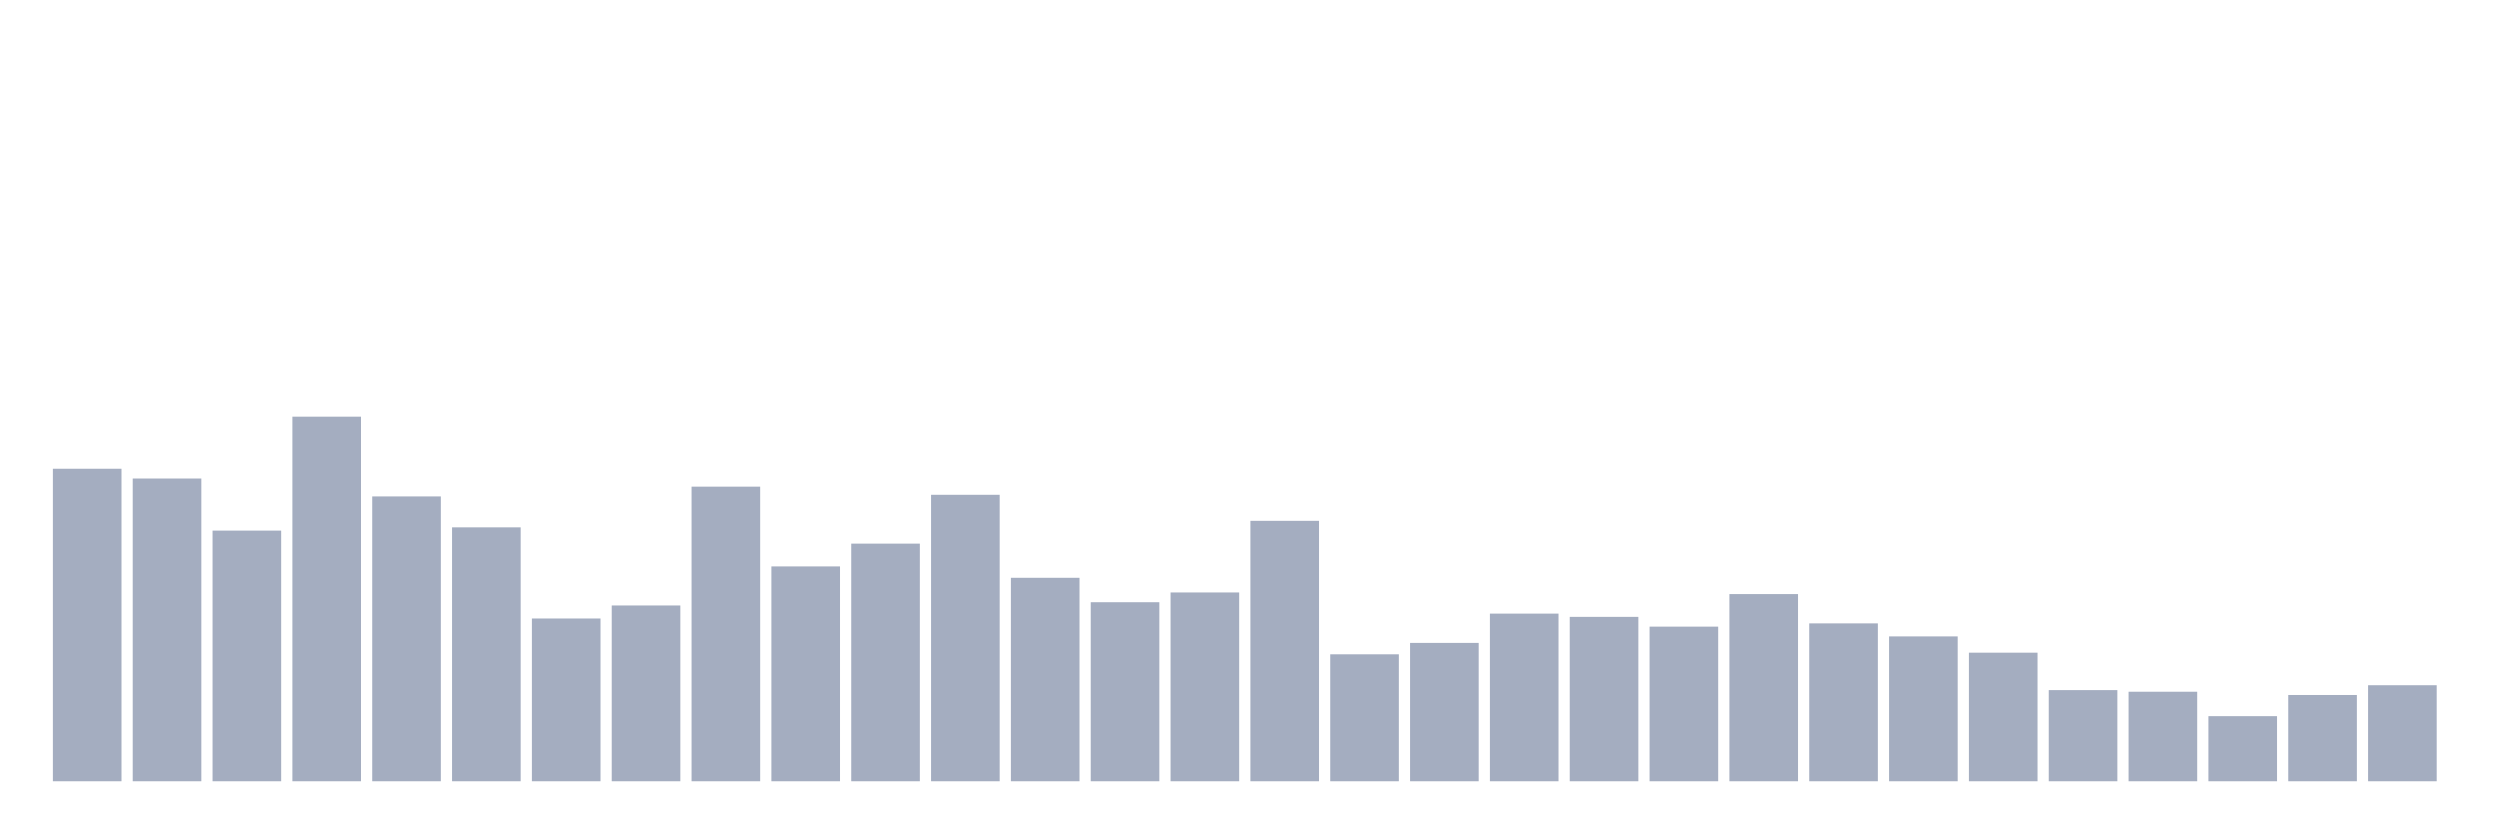
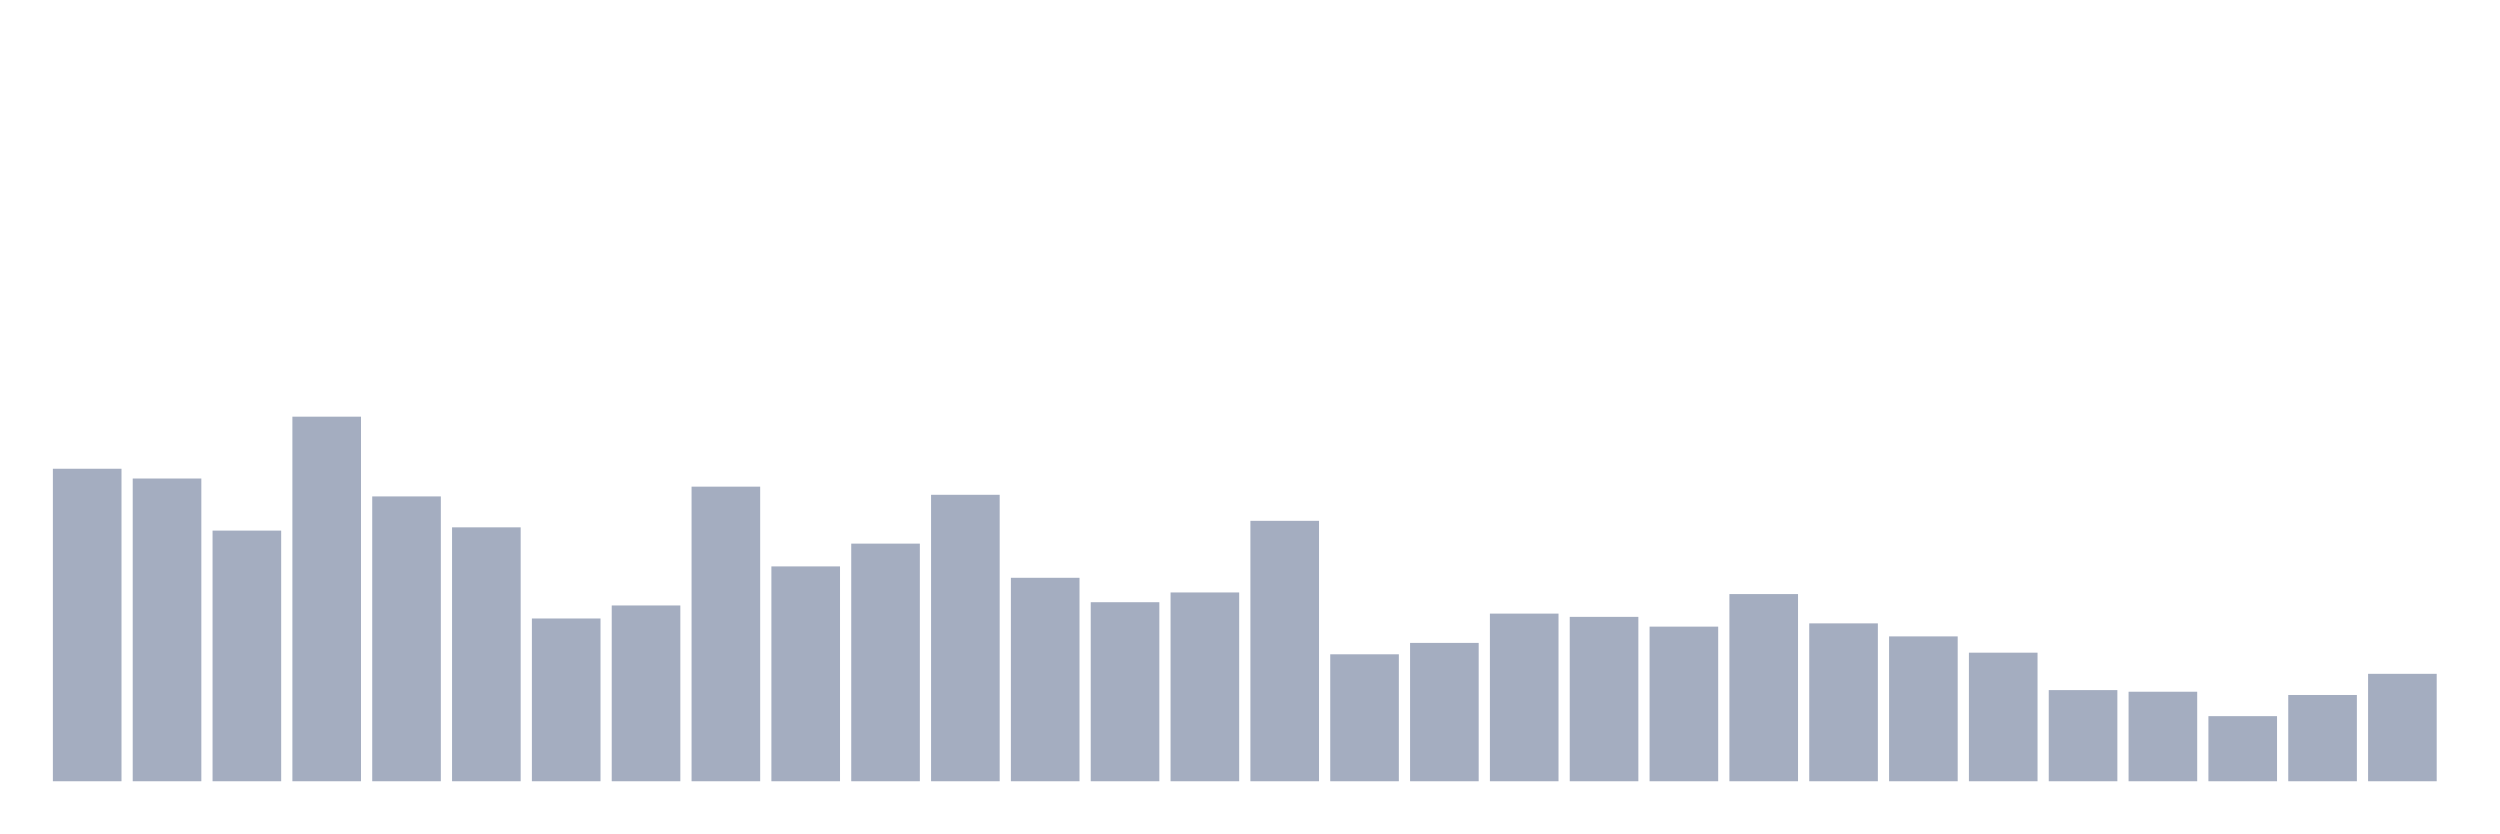
<svg xmlns="http://www.w3.org/2000/svg" viewBox="0 0 480 160">
  <g transform="translate(10,10)">
    <rect class="bar" x="0.153" width="13.175" y="80" height="60" fill="rgb(164,173,192)" />
    <rect class="bar" x="15.482" width="13.175" y="81.875" height="58.125" fill="rgb(164,173,192)" />
    <rect class="bar" x="30.81" width="13.175" y="91.875" height="48.125" fill="rgb(164,173,192)" />
    <rect class="bar" x="46.138" width="13.175" y="70" height="70" fill="rgb(164,173,192)" />
    <rect class="bar" x="61.466" width="13.175" y="85.312" height="54.688" fill="rgb(164,173,192)" />
    <rect class="bar" x="76.794" width="13.175" y="91.25" height="48.75" fill="rgb(164,173,192)" />
    <rect class="bar" x="92.123" width="13.175" y="108.75" height="31.25" fill="rgb(164,173,192)" />
    <rect class="bar" x="107.451" width="13.175" y="106.25" height="33.75" fill="rgb(164,173,192)" />
    <rect class="bar" x="122.779" width="13.175" y="83.437" height="56.563" fill="rgb(164,173,192)" />
    <rect class="bar" x="138.107" width="13.175" y="98.75" height="41.25" fill="rgb(164,173,192)" />
    <rect class="bar" x="153.436" width="13.175" y="94.375" height="45.625" fill="rgb(164,173,192)" />
    <rect class="bar" x="168.764" width="13.175" y="85" height="55" fill="rgb(164,173,192)" />
    <rect class="bar" x="184.092" width="13.175" y="100.937" height="39.063" fill="rgb(164,173,192)" />
    <rect class="bar" x="199.42" width="13.175" y="105.625" height="34.375" fill="rgb(164,173,192)" />
    <rect class="bar" x="214.748" width="13.175" y="103.75" height="36.25" fill="rgb(164,173,192)" />
    <rect class="bar" x="230.077" width="13.175" y="90" height="50" fill="rgb(164,173,192)" />
    <rect class="bar" x="245.405" width="13.175" y="115.625" height="24.375" fill="rgb(164,173,192)" />
    <rect class="bar" x="260.733" width="13.175" y="113.438" height="26.562" fill="rgb(164,173,192)" />
    <rect class="bar" x="276.061" width="13.175" y="107.812" height="32.188" fill="rgb(164,173,192)" />
    <rect class="bar" x="291.39" width="13.175" y="108.438" height="31.562" fill="rgb(164,173,192)" />
    <rect class="bar" x="306.718" width="13.175" y="110.312" height="29.688" fill="rgb(164,173,192)" />
    <rect class="bar" x="322.046" width="13.175" y="104.062" height="35.938" fill="rgb(164,173,192)" />
    <rect class="bar" x="337.374" width="13.175" y="109.687" height="30.313" fill="rgb(164,173,192)" />
    <rect class="bar" x="352.702" width="13.175" y="112.188" height="27.812" fill="rgb(164,173,192)" />
    <rect class="bar" x="368.031" width="13.175" y="115.312" height="24.688" fill="rgb(164,173,192)" />
    <rect class="bar" x="383.359" width="13.175" y="122.5" height="17.5" fill="rgb(164,173,192)" />
    <rect class="bar" x="398.687" width="13.175" y="122.812" height="17.188" fill="rgb(164,173,192)" />
    <rect class="bar" x="414.015" width="13.175" y="127.5" height="12.5" fill="rgb(164,173,192)" />
    <rect class="bar" x="429.344" width="13.175" y="123.438" height="16.562" fill="rgb(164,173,192)" />
-     <rect class="bar" x="444.672" width="13.175" y="121.562" height="18.438" fill="rgb(164,173,192)" />
+     <rect class="bar" x="444.672" width="13.175" y="119.375" height="20.625" fill="rgb(164,173,192)" />
  </g>
</svg>
